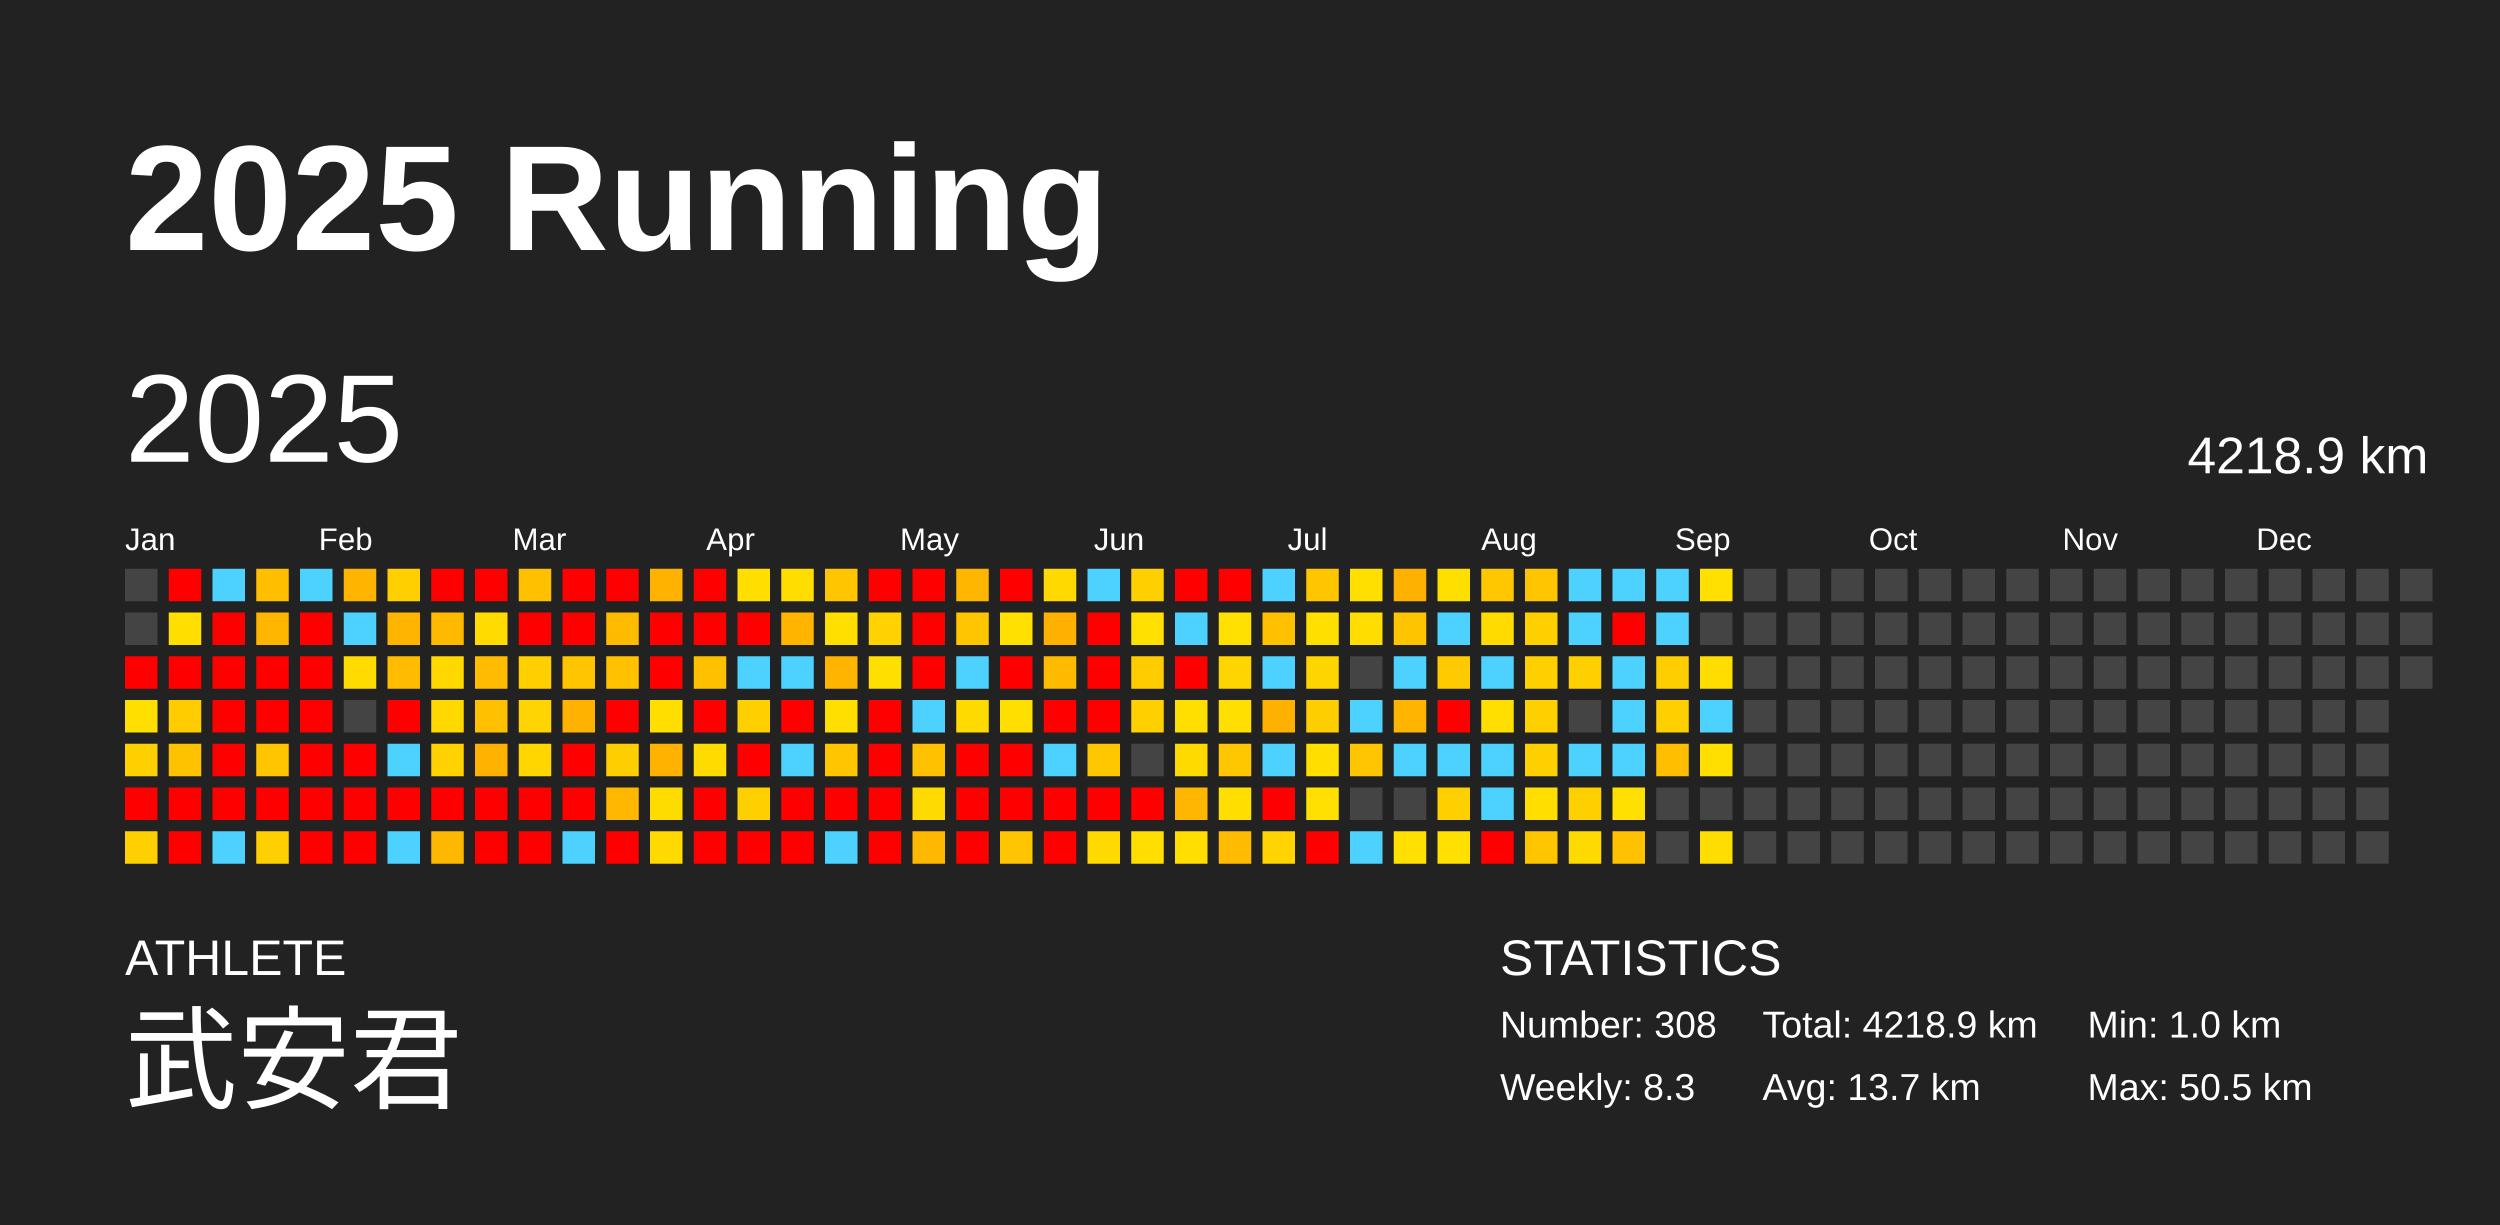
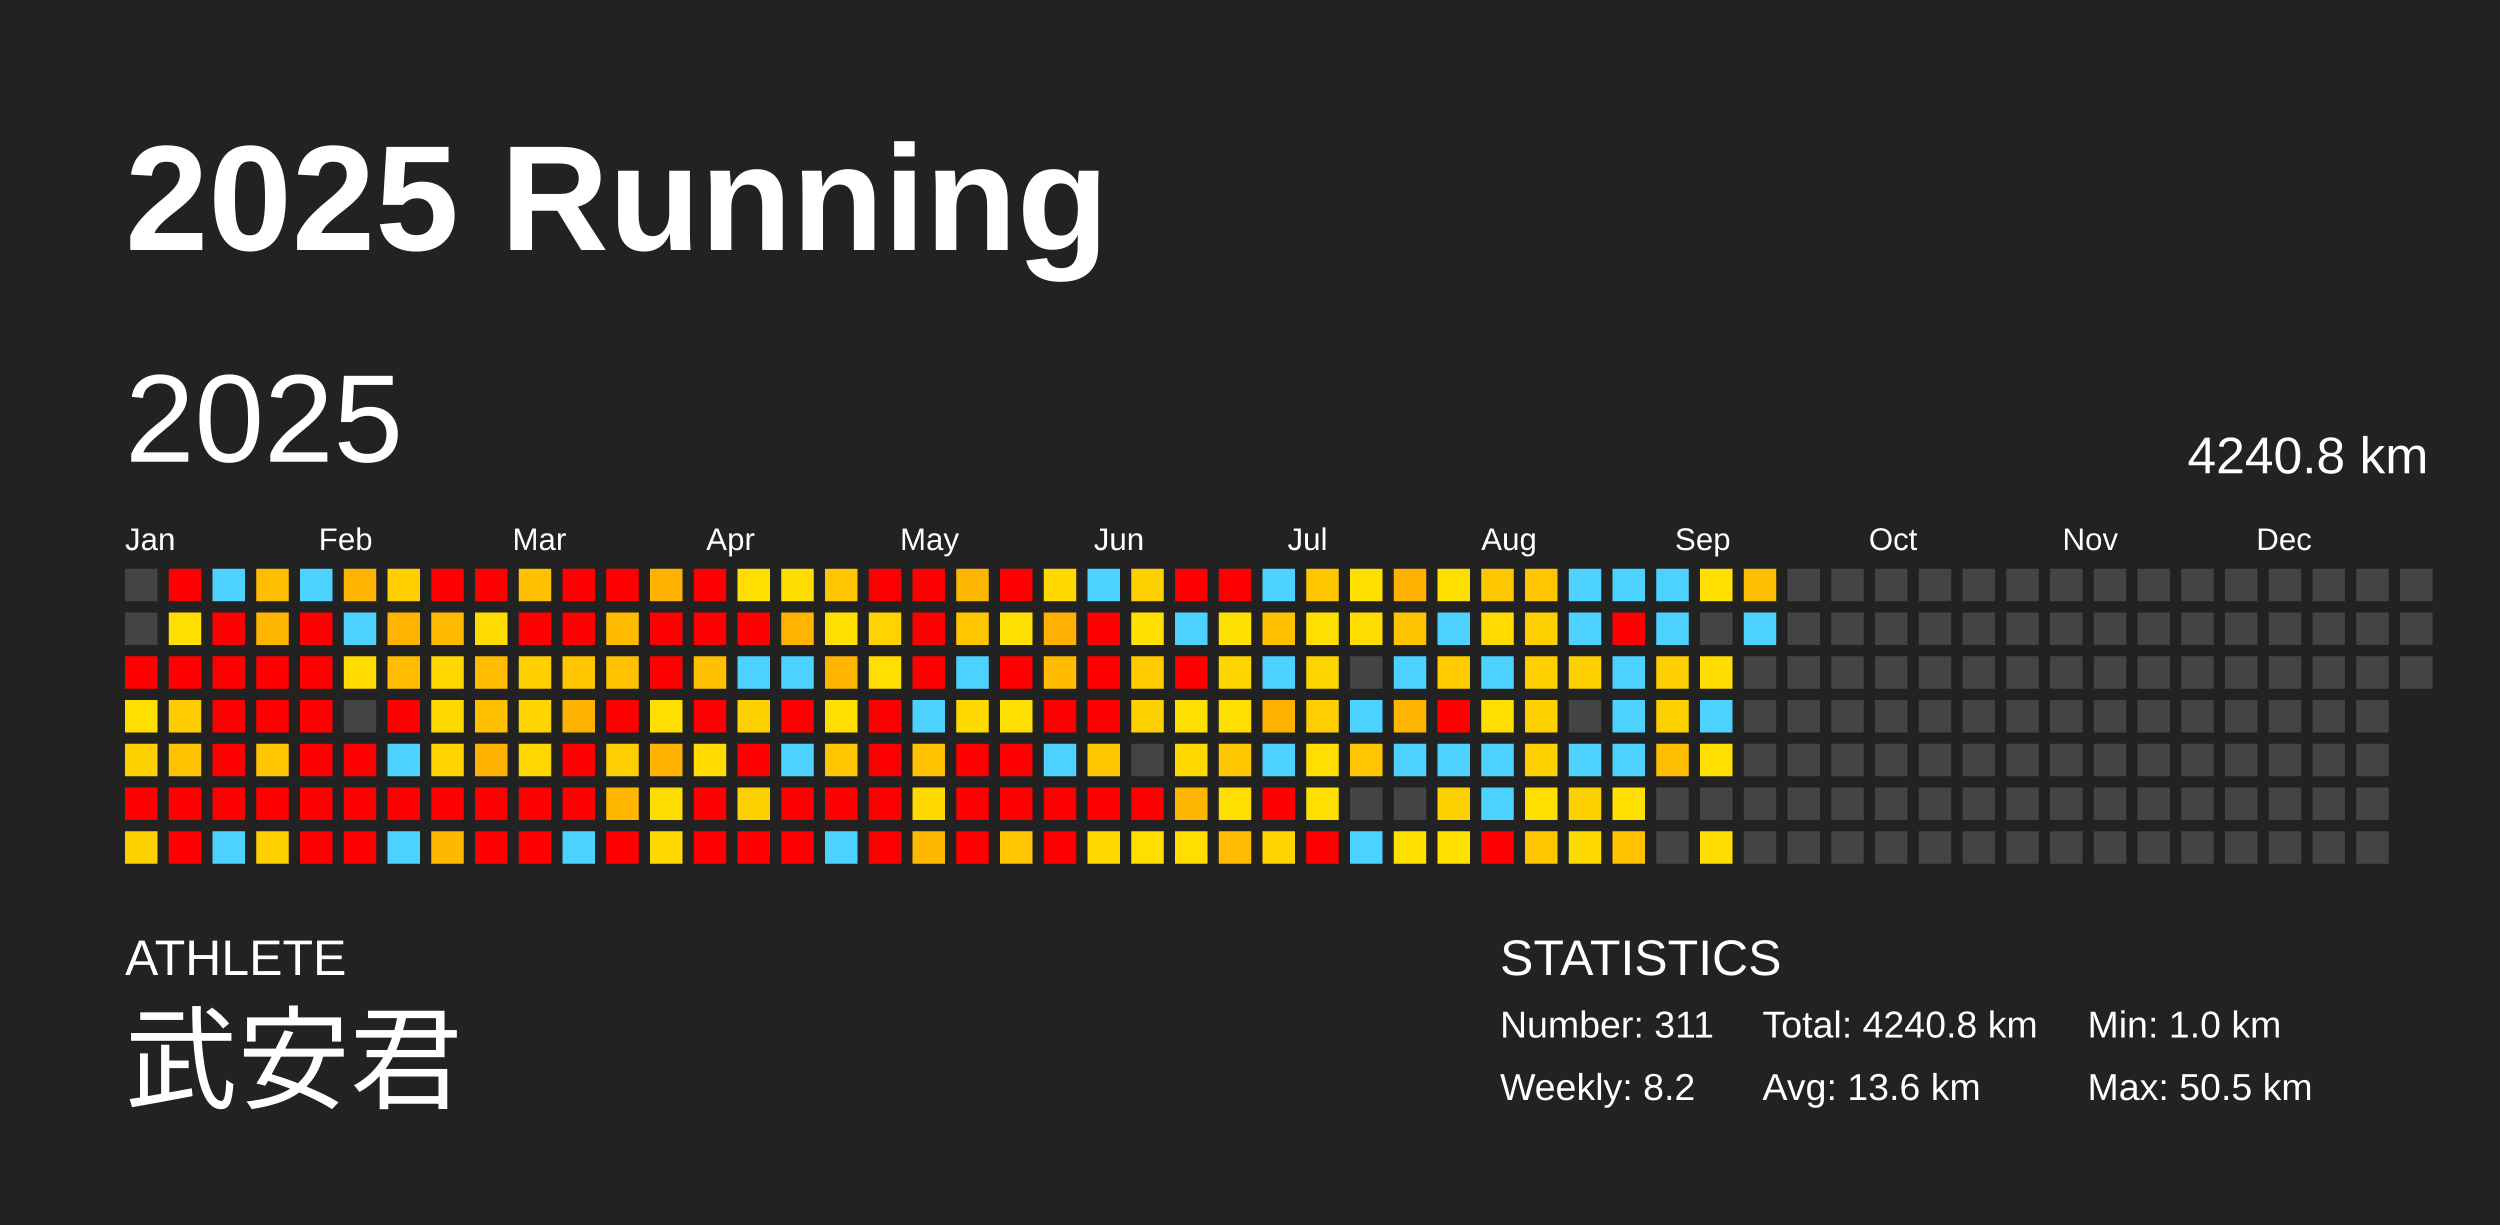
<svg xmlns="http://www.w3.org/2000/svg" baseProfile="full" height="98mm" version="1.1" viewBox="0,0,200,98" width="200mm">
  <defs />
  <rect fill="#222222" height="98" width="200" x="0" y="0" />
  <text fill="#FFFFFF" style="font-size:12px; font-family:Arial; font-weight:bold;" x="10" y="20">2025 Running</text>
  <text fill="#FFFFFF" style="font-size:4px; font-family:Arial" x="10" y="78">ATHLETE</text>
  <text fill="#FFFFFF" style="font-size:9px; font-family:Arial" x="10" y="88">武安君</text>
  <text fill="#FFFFFF" style="font-size:4px; font-family:Arial" x="120" y="78">STATISTICS</text>
-   <text fill="#FFFFFF" style="font-size:3px; font-family:Arial" x="120" y="83">Number: 308</text>
-   <text fill="#FFFFFF" style="font-size:3px; font-family:Arial" x="120" y="88">Weekly: 8.3</text>
-   <text fill="#FFFFFF" style="font-size:3px; font-family:Arial" x="141" y="83">Total: 4218.9 km</text>
-   <text fill="#FFFFFF" style="font-size:3px; font-family:Arial" x="141" y="88">Avg: 13.7 km</text>
+   <text fill="#FFFFFF" style="font-size:3px; font-family:Arial" x="120" y="83">Number: 311</text>
+   <text fill="#FFFFFF" style="font-size:3px; font-family:Arial" x="120" y="88">Weekly: 8.2</text>
+   <text fill="#FFFFFF" style="font-size:3px; font-family:Arial" x="141" y="83">Total: 4240.8 km</text>
+   <text fill="#FFFFFF" style="font-size:3px; font-family:Arial" x="141" y="88">Avg: 13.6 km</text>
  <text fill="#FFFFFF" style="font-size:3px; font-family:Arial" x="167" y="83">Min: 1.0 km</text>
  <text fill="#FFFFFF" style="font-size:3px; font-family:Arial" x="167" y="88">Max: 50.5 km</text>
  <text dominant-baseline="hanging" fill="#FFFFFF" style="font-size:10.0px; font-family:Arial;" x="10" y="30">2025</text>
-   <text dominant-baseline="hanging" fill="#FFFFFF" style="font-size:4.125px; font-family:Arial;" x="175" y="35">4218.9 km</text>
+   <text dominant-baseline="hanging" fill="#FFFFFF" style="font-size:4.125px; font-family:Arial;" x="175" y="35">4240.8 km</text>
  <text fill="#FFFFFF" style="font-size:2.5px; font-family:Arial" x="10.0" y="44">Jan</text>
  <text fill="#FFFFFF" style="font-size:2.5px; font-family:Arial" x="25.5" y="44">Feb</text>
  <text fill="#FFFFFF" style="font-size:2.5px; font-family:Arial" x="41.0" y="44">Mar</text>
  <text fill="#FFFFFF" style="font-size:2.5px; font-family:Arial" x="56.5" y="44">Apr</text>
  <text fill="#FFFFFF" style="font-size:2.5px; font-family:Arial" x="72.0" y="44">May</text>
  <text fill="#FFFFFF" style="font-size:2.5px; font-family:Arial" x="87.5" y="44">Jun</text>
  <text fill="#FFFFFF" style="font-size:2.5px; font-family:Arial" x="103.0" y="44">Jul</text>
  <text fill="#FFFFFF" style="font-size:2.5px; font-family:Arial" x="118.5" y="44">Aug</text>
  <text fill="#FFFFFF" style="font-size:2.5px; font-family:Arial" x="134.0" y="44">Sep</text>
  <text fill="#FFFFFF" style="font-size:2.5px; font-family:Arial" x="149.5" y="44">Oct</text>
  <text fill="#FFFFFF" style="font-size:2.5px; font-family:Arial" x="165.0" y="44">Nov</text>
  <text fill="#FFFFFF" style="font-size:2.5px; font-family:Arial" x="180.5" y="44">Dec</text>
  <rect fill="#444444" height="2.6" width="2.6" x="10.0" y="45.5" />
  <rect fill="#444444" height="2.6" width="2.6" x="10.0" y="49.0" />
  <rect fill="red" height="2.6" width="2.6" x="10.0" y="52.5" />
  <rect fill="#ffdf00" height="2.6" width="2.6" x="10.0" y="56.0" />
  <rect fill="#ffd000" height="2.6" width="2.6" x="10.0" y="59.5" />
  <rect fill="red" height="2.6" width="2.6" x="10.0" y="63.0" />
  <rect fill="#ffd000" height="2.6" width="2.6" x="10.0" y="66.5" />
  <rect fill="red" height="2.6" width="2.6" x="13.5" y="45.5" />
  <rect fill="#ffde00" height="2.6" width="2.6" x="13.5" y="49.0" />
  <rect fill="red" height="2.6" width="2.6" x="13.5" y="52.5" />
  <rect fill="#ffcc00" height="2.6" width="2.6" x="13.5" y="56.0" />
  <rect fill="#ffc200" height="2.6" width="2.6" x="13.5" y="59.5" />
  <rect fill="red" height="2.6" width="2.6" x="13.5" y="63.0" />
  <rect fill="red" height="2.6" width="2.6" x="13.5" y="66.5" />
  <rect fill="#4dd2ff" height="2.6" width="2.6" x="17.0" y="45.5" />
  <rect fill="red" height="2.6" width="2.6" x="17.0" y="49.0" />
  <rect fill="red" height="2.6" width="2.6" x="17.0" y="52.5" />
  <rect fill="red" height="2.6" width="2.6" x="17.0" y="56.0" />
  <rect fill="red" height="2.6" width="2.6" x="17.0" y="59.5" />
  <rect fill="red" height="2.6" width="2.6" x="17.0" y="63.0" />
  <rect fill="#4dd2ff" height="2.6" width="2.6" x="17.0" y="66.5" />
  <rect fill="#ffbf00" height="2.6" width="2.6" x="20.5" y="45.5" />
  <rect fill="#ffb600" height="2.6" width="2.6" x="20.5" y="49.0" />
  <rect fill="red" height="2.6" width="2.6" x="20.5" y="52.5" />
  <rect fill="red" height="2.6" width="2.6" x="20.5" y="56.0" />
  <rect fill="#ffc500" height="2.6" width="2.6" x="20.5" y="59.5" />
  <rect fill="red" height="2.6" width="2.6" x="20.5" y="63.0" />
  <rect fill="#ffd000" height="2.6" width="2.6" x="20.5" y="66.5" />
  <rect fill="#4dd2ff" height="2.6" width="2.6" x="24.0" y="45.5" />
  <rect fill="red" height="2.6" width="2.6" x="24.0" y="49.0" />
  <rect fill="red" height="2.6" width="2.6" x="24.0" y="52.5" />
  <rect fill="red" height="2.6" width="2.6" x="24.0" y="56.0" />
  <rect fill="red" height="2.6" width="2.6" x="24.0" y="59.5" />
  <rect fill="red" height="2.6" width="2.6" x="24.0" y="63.0" />
  <rect fill="red" height="2.6" width="2.6" x="24.0" y="66.5" />
  <rect fill="#ffb400" height="2.6" width="2.6" x="27.5" y="45.5" />
  <rect fill="#4dd2ff" height="2.6" width="2.6" x="27.5" y="49.0" />
  <rect fill="#ffdb00" height="2.6" width="2.6" x="27.5" y="52.5" />
  <rect fill="#444444" height="2.6" width="2.6" x="27.5" y="56.0" />
  <rect fill="red" height="2.6" width="2.6" x="27.5" y="59.5" />
  <rect fill="red" height="2.6" width="2.6" x="27.5" y="63.0" />
  <rect fill="red" height="2.6" width="2.6" x="27.5" y="66.5" />
  <rect fill="#ffcf00" height="2.6" width="2.6" x="31.0" y="45.5" />
  <rect fill="#ffb500" height="2.6" width="2.6" x="31.0" y="49.0" />
  <rect fill="#ffbc00" height="2.6" width="2.6" x="31.0" y="52.5" />
  <rect fill="red" height="2.6" width="2.6" x="31.0" y="56.0" />
  <rect fill="#4dd2ff" height="2.6" width="2.6" x="31.0" y="59.5" />
  <rect fill="red" height="2.6" width="2.6" x="31.0" y="63.0" />
  <rect fill="#4dd2ff" height="2.6" width="2.6" x="31.0" y="66.5" />
  <rect fill="red" height="2.6" width="2.6" x="34.5" y="45.5" />
  <rect fill="#ffba00" height="2.6" width="2.6" x="34.5" y="49.0" />
  <rect fill="#ffd800" height="2.6" width="2.6" x="34.5" y="52.5" />
  <rect fill="#ffd800" height="2.6" width="2.6" x="34.5" y="56.0" />
  <rect fill="#ffd200" height="2.6" width="2.6" x="34.5" y="59.5" />
  <rect fill="red" height="2.6" width="2.6" x="34.5" y="63.0" />
  <rect fill="#ffb800" height="2.6" width="2.6" x="34.5" y="66.5" />
  <rect fill="red" height="2.6" width="2.6" x="38.0" y="45.5" />
  <rect fill="#ffdb00" height="2.6" width="2.6" x="38.0" y="49.0" />
  <rect fill="#ffbc00" height="2.6" width="2.6" x="38.0" y="52.5" />
  <rect fill="#ffc000" height="2.6" width="2.6" x="38.0" y="56.0" />
  <rect fill="#ffb200" height="2.6" width="2.6" x="38.0" y="59.5" />
  <rect fill="red" height="2.6" width="2.6" x="38.0" y="63.0" />
  <rect fill="red" height="2.6" width="2.6" x="38.0" y="66.5" />
  <rect fill="#ffc000" height="2.6" width="2.6" x="41.5" y="45.5" />
  <rect fill="red" height="2.6" width="2.6" x="41.5" y="49.0" />
  <rect fill="#ffcf00" height="2.6" width="2.6" x="41.5" y="52.5" />
  <rect fill="#ffd400" height="2.6" width="2.6" x="41.5" y="56.0" />
  <rect fill="#ffd600" height="2.6" width="2.6" x="41.5" y="59.5" />
  <rect fill="red" height="2.6" width="2.6" x="41.5" y="63.0" />
  <rect fill="red" height="2.6" width="2.6" x="41.5" y="66.5" />
  <rect fill="red" height="2.6" width="2.6" x="45.0" y="45.5" />
  <rect fill="red" height="2.6" width="2.6" x="45.0" y="49.0" />
  <rect fill="#ffc600" height="2.6" width="2.6" x="45.0" y="52.5" />
  <rect fill="#ffb200" height="2.6" width="2.6" x="45.0" y="56.0" />
  <rect fill="red" height="2.6" width="2.6" x="45.0" y="59.5" />
  <rect fill="red" height="2.6" width="2.6" x="45.0" y="63.0" />
  <rect fill="#4dd2ff" height="2.6" width="2.6" x="45.0" y="66.5" />
  <rect fill="red" height="2.6" width="2.6" x="48.5" y="45.5" />
  <rect fill="#ffbb00" height="2.6" width="2.6" x="48.5" y="49.0" />
  <rect fill="#ffc100" height="2.6" width="2.6" x="48.5" y="52.5" />
  <rect fill="red" height="2.6" width="2.6" x="48.5" y="56.0" />
  <rect fill="#ffce00" height="2.6" width="2.6" x="48.5" y="59.5" />
  <rect fill="#ffb700" height="2.6" width="2.6" x="48.5" y="63.0" />
  <rect fill="red" height="2.6" width="2.6" x="48.5" y="66.5" />
  <rect fill="#ffb200" height="2.6" width="2.6" x="52.0" y="45.5" />
  <rect fill="red" height="2.6" width="2.6" x="52.0" y="49.0" />
  <rect fill="red" height="2.6" width="2.6" x="52.0" y="52.5" />
  <rect fill="#ffde00" height="2.6" width="2.6" x="52.0" y="56.0" />
  <rect fill="#ffb300" height="2.6" width="2.6" x="52.0" y="59.5" />
  <rect fill="#ffdc00" height="2.6" width="2.6" x="52.0" y="63.0" />
  <rect fill="#ffd900" height="2.6" width="2.6" x="52.0" y="66.5" />
  <rect fill="red" height="2.6" width="2.6" x="55.5" y="45.5" />
  <rect fill="red" height="2.6" width="2.6" x="55.5" y="49.0" />
  <rect fill="#ffc000" height="2.6" width="2.6" x="55.5" y="52.5" />
  <rect fill="red" height="2.6" width="2.6" x="55.5" y="56.0" />
  <rect fill="#ffdb00" height="2.6" width="2.6" x="55.5" y="59.5" />
  <rect fill="red" height="2.6" width="2.6" x="55.5" y="63.0" />
  <rect fill="red" height="2.6" width="2.6" x="55.5" y="66.5" />
  <rect fill="#ffde00" height="2.6" width="2.6" x="59.0" y="45.5" />
  <rect fill="red" height="2.6" width="2.6" x="59.0" y="49.0" />
  <rect fill="#4dd2ff" height="2.6" width="2.6" x="59.0" y="52.5" />
  <rect fill="#ffd000" height="2.6" width="2.6" x="59.0" y="56.0" />
  <rect fill="red" height="2.6" width="2.6" x="59.0" y="59.5" />
  <rect fill="#ffd000" height="2.6" width="2.6" x="59.0" y="63.0" />
  <rect fill="red" height="2.6" width="2.6" x="59.0" y="66.5" />
  <rect fill="#ffdd00" height="2.6" width="2.6" x="62.5" y="45.5" />
  <rect fill="#ffb500" height="2.6" width="2.6" x="62.5" y="49.0" />
  <rect fill="#4dd2ff" height="2.6" width="2.6" x="62.5" y="52.5" />
  <rect fill="red" height="2.6" width="2.6" x="62.5" y="56.0" />
  <rect fill="#4dd2ff" height="2.6" width="2.6" x="62.5" y="59.5" />
  <rect fill="red" height="2.6" width="2.6" x="62.5" y="63.0" />
  <rect fill="red" height="2.6" width="2.6" x="62.5" y="66.5" />
  <rect fill="#ffc500" height="2.6" width="2.6" x="66.0" y="45.5" />
  <rect fill="#ffdf00" height="2.6" width="2.6" x="66.0" y="49.0" />
  <rect fill="#ffb400" height="2.6" width="2.6" x="66.0" y="52.5" />
  <rect fill="#ffdf00" height="2.6" width="2.6" x="66.0" y="56.0" />
  <rect fill="#ffc600" height="2.6" width="2.6" x="66.0" y="59.5" />
  <rect fill="red" height="2.6" width="2.6" x="66.0" y="63.0" />
  <rect fill="#4dd2ff" height="2.6" width="2.6" x="66.0" y="66.5" />
  <rect fill="red" height="2.6" width="2.6" x="69.5" y="45.5" />
  <rect fill="#ffd200" height="2.6" width="2.6" x="69.5" y="49.0" />
  <rect fill="#ffdf00" height="2.6" width="2.6" x="69.5" y="52.5" />
  <rect fill="red" height="2.6" width="2.6" x="69.5" y="56.0" />
  <rect fill="red" height="2.6" width="2.6" x="69.5" y="59.5" />
  <rect fill="red" height="2.6" width="2.6" x="69.5" y="63.0" />
  <rect fill="red" height="2.6" width="2.6" x="69.5" y="66.5" />
  <rect fill="red" height="2.6" width="2.6" x="73.0" y="45.5" />
  <rect fill="red" height="2.6" width="2.6" x="73.0" y="49.0" />
  <rect fill="red" height="2.6" width="2.6" x="73.0" y="52.5" />
  <rect fill="#4dd2ff" height="2.6" width="2.6" x="73.0" y="56.0" />
  <rect fill="#ffc100" height="2.6" width="2.6" x="73.0" y="59.5" />
  <rect fill="#ffda00" height="2.6" width="2.6" x="73.0" y="63.0" />
  <rect fill="#ffb800" height="2.6" width="2.6" x="73.0" y="66.5" />
  <rect fill="#ffb600" height="2.6" width="2.6" x="76.5" y="45.5" />
  <rect fill="#ffc600" height="2.6" width="2.6" x="76.5" y="49.0" />
  <rect fill="#4dd2ff" height="2.6" width="2.6" x="76.5" y="52.5" />
  <rect fill="#ffda00" height="2.6" width="2.6" x="76.5" y="56.0" />
  <rect fill="red" height="2.6" width="2.6" x="76.5" y="59.5" />
  <rect fill="red" height="2.6" width="2.6" x="76.5" y="63.0" />
  <rect fill="red" height="2.6" width="2.6" x="76.5" y="66.5" />
  <rect fill="red" height="2.6" width="2.6" x="80.0" y="45.5" />
  <rect fill="#ffe000" height="2.6" width="2.6" x="80.0" y="49.0" />
  <rect fill="red" height="2.6" width="2.6" x="80.0" y="52.5" />
  <rect fill="#ffdf00" height="2.6" width="2.6" x="80.0" y="56.0" />
  <rect fill="red" height="2.6" width="2.6" x="80.0" y="59.5" />
  <rect fill="red" height="2.6" width="2.6" x="80.0" y="63.0" />
  <rect fill="#ffc500" height="2.6" width="2.6" x="80.0" y="66.5" />
  <rect fill="#ffd900" height="2.6" width="2.6" x="83.5" y="45.5" />
  <rect fill="#ffb000" height="2.6" width="2.6" x="83.5" y="49.0" />
  <rect fill="#ffbb00" height="2.6" width="2.6" x="83.5" y="52.5" />
  <rect fill="red" height="2.6" width="2.6" x="83.5" y="56.0" />
  <rect fill="#4dd2ff" height="2.6" width="2.6" x="83.5" y="59.5" />
  <rect fill="red" height="2.6" width="2.6" x="83.5" y="63.0" />
  <rect fill="red" height="2.6" width="2.6" x="83.5" y="66.5" />
  <rect fill="#4dd2ff" height="2.6" width="2.6" x="87.0" y="45.5" />
  <rect fill="red" height="2.6" width="2.6" x="87.0" y="49.0" />
  <rect fill="red" height="2.6" width="2.6" x="87.0" y="52.5" />
  <rect fill="red" height="2.6" width="2.6" x="87.0" y="56.0" />
  <rect fill="#ffc700" height="2.6" width="2.6" x="87.0" y="59.5" />
  <rect fill="red" height="2.6" width="2.6" x="87.0" y="63.0" />
  <rect fill="#ffd900" height="2.6" width="2.6" x="87.0" y="66.5" />
  <rect fill="#ffd000" height="2.6" width="2.6" x="90.5" y="45.5" />
  <rect fill="#ffe000" height="2.6" width="2.6" x="90.5" y="49.0" />
  <rect fill="#ffcc00" height="2.6" width="2.6" x="90.5" y="52.5" />
  <rect fill="#ffd000" height="2.6" width="2.6" x="90.5" y="56.0" />
  <rect fill="#444444" height="2.6" width="2.6" x="90.5" y="59.5" />
  <rect fill="red" height="2.6" width="2.6" x="90.5" y="63.0" />
  <rect fill="#ffde00" height="2.6" width="2.6" x="90.5" y="66.5" />
  <rect fill="red" height="2.6" width="2.6" x="94.0" y="45.5" />
  <rect fill="#4dd2ff" height="2.6" width="2.6" x="94.0" y="49.0" />
  <rect fill="red" height="2.6" width="2.6" x="94.0" y="52.5" />
  <rect fill="#ffdf00" height="2.6" width="2.6" x="94.0" y="56.0" />
  <rect fill="#ffda00" height="2.6" width="2.6" x="94.0" y="59.5" />
  <rect fill="#ffb600" height="2.6" width="2.6" x="94.0" y="63.0" />
  <rect fill="#ffde00" height="2.6" width="2.6" x="94.0" y="66.5" />
  <rect fill="red" height="2.6" width="2.6" x="97.5" y="45.5" />
  <rect fill="#ffe000" height="2.6" width="2.6" x="97.5" y="49.0" />
  <rect fill="#ffd500" height="2.6" width="2.6" x="97.5" y="52.5" />
  <rect fill="#ffdf00" height="2.6" width="2.6" x="97.5" y="56.0" />
  <rect fill="#ffc700" height="2.6" width="2.6" x="97.5" y="59.5" />
  <rect fill="#ffde00" height="2.6" width="2.6" x="97.5" y="63.0" />
  <rect fill="#ffbc00" height="2.6" width="2.6" x="97.5" y="66.5" />
  <rect fill="#4dd2ff" height="2.6" width="2.6" x="101.0" y="45.5" />
  <rect fill="#ffc000" height="2.6" width="2.6" x="101.0" y="49.0" />
  <rect fill="#4dd2ff" height="2.6" width="2.6" x="101.0" y="52.5" />
  <rect fill="#ffb100" height="2.6" width="2.6" x="101.0" y="56.0" />
  <rect fill="#4dd2ff" height="2.6" width="2.6" x="101.0" y="59.5" />
  <rect fill="red" height="2.6" width="2.6" x="101.0" y="63.0" />
  <rect fill="#ffd400" height="2.6" width="2.6" x="101.0" y="66.5" />
  <rect fill="#ffc600" height="2.6" width="2.6" x="104.5" y="45.5" />
  <rect fill="#ffdf00" height="2.6" width="2.6" x="104.5" y="49.0" />
  <rect fill="#ffd500" height="2.6" width="2.6" x="104.5" y="52.5" />
  <rect fill="#ffce00" height="2.6" width="2.6" x="104.5" y="56.0" />
  <rect fill="#ffde00" height="2.6" width="2.6" x="104.5" y="59.5" />
  <rect fill="#ffe000" height="2.6" width="2.6" x="104.5" y="63.0" />
  <rect fill="red" height="2.6" width="2.6" x="104.5" y="66.5" />
  <rect fill="#ffdf00" height="2.6" width="2.6" x="108.0" y="45.5" />
  <rect fill="#ffdd00" height="2.6" width="2.6" x="108.0" y="49.0" />
  <rect fill="#444444" height="2.6" width="2.6" x="108.0" y="52.5" />
  <rect fill="#4dd2ff" height="2.6" width="2.6" x="108.0" y="56.0" />
  <rect fill="#ffc500" height="2.6" width="2.6" x="108.0" y="59.5" />
  <rect fill="#444444" height="2.6" width="2.6" x="108.0" y="63.0" />
  <rect fill="#4dd2ff" height="2.6" width="2.6" x="108.0" y="66.5" />
  <rect fill="#ffb100" height="2.6" width="2.6" x="111.5" y="45.5" />
  <rect fill="#ffc400" height="2.6" width="2.6" x="111.5" y="49.0" />
  <rect fill="#4dd2ff" height="2.6" width="2.6" x="111.5" y="52.5" />
  <rect fill="#ffb400" height="2.6" width="2.6" x="111.5" y="56.0" />
  <rect fill="#4dd2ff" height="2.6" width="2.6" x="111.5" y="59.5" />
  <rect fill="#444444" height="2.6" width="2.6" x="111.5" y="63.0" />
  <rect fill="#ffe000" height="2.6" width="2.6" x="111.5" y="66.5" />
  <rect fill="#ffdf00" height="2.6" width="2.6" x="115.0" y="45.5" />
  <rect fill="#4dd2ff" height="2.6" width="2.6" x="115.0" y="49.0" />
  <rect fill="#ffcb00" height="2.6" width="2.6" x="115.0" y="52.5" />
  <rect fill="red" height="2.6" width="2.6" x="115.0" y="56.0" />
  <rect fill="#4dd2ff" height="2.6" width="2.6" x="115.0" y="59.5" />
  <rect fill="#ffd000" height="2.6" width="2.6" x="115.0" y="63.0" />
  <rect fill="#ffe000" height="2.6" width="2.6" x="115.0" y="66.5" />
  <rect fill="#ffc700" height="2.6" width="2.6" x="118.5" y="45.5" />
  <rect fill="#ffdb00" height="2.6" width="2.6" x="118.5" y="49.0" />
  <rect fill="#4dd2ff" height="2.6" width="2.6" x="118.5" y="52.5" />
  <rect fill="#ffdf00" height="2.6" width="2.6" x="118.5" y="56.0" />
  <rect fill="#4dd2ff" height="2.6" width="2.6" x="118.5" y="59.5" />
  <rect fill="#4dd2ff" height="2.6" width="2.6" x="118.5" y="63.0" />
  <rect fill="red" height="2.6" width="2.6" x="118.5" y="66.5" />
  <rect fill="#ffc500" height="2.6" width="2.6" x="122.0" y="45.5" />
  <rect fill="#ffd000" height="2.6" width="2.6" x="122.0" y="49.0" />
  <rect fill="#ffd000" height="2.6" width="2.6" x="122.0" y="52.5" />
  <rect fill="#ffd000" height="2.6" width="2.6" x="122.0" y="56.0" />
  <rect fill="#ffd000" height="2.6" width="2.6" x="122.0" y="59.5" />
  <rect fill="#ffde00" height="2.6" width="2.6" x="122.0" y="63.0" />
  <rect fill="#ffc600" height="2.6" width="2.6" x="122.0" y="66.5" />
  <rect fill="#4dd2ff" height="2.6" width="2.6" x="125.5" y="45.5" />
  <rect fill="#4dd2ff" height="2.6" width="2.6" x="125.5" y="49.0" />
  <rect fill="#ffd000" height="2.6" width="2.6" x="125.5" y="52.5" />
  <rect fill="#444444" height="2.6" width="2.6" x="125.5" y="56.0" />
  <rect fill="#4dd2ff" height="2.6" width="2.6" x="125.5" y="59.5" />
  <rect fill="#ffd000" height="2.6" width="2.6" x="125.5" y="63.0" />
  <rect fill="#ffda00" height="2.6" width="2.6" x="125.5" y="66.5" />
  <rect fill="#4dd2ff" height="2.6" width="2.6" x="129.0" y="45.5" />
  <rect fill="red" height="2.6" width="2.6" x="129.0" y="49.0" />
  <rect fill="#4dd2ff" height="2.6" width="2.6" x="129.0" y="52.5" />
  <rect fill="#4dd2ff" height="2.6" width="2.6" x="129.0" y="56.0" />
  <rect fill="#4dd2ff" height="2.6" width="2.6" x="129.0" y="59.5" />
  <rect fill="#ffe000" height="2.6" width="2.6" x="129.0" y="63.0" />
  <rect fill="#ffc100" height="2.6" width="2.6" x="129.0" y="66.5" />
  <rect fill="#4dd2ff" height="2.6" width="2.6" x="132.5" y="45.5" />
  <rect fill="#4dd2ff" height="2.6" width="2.6" x="132.5" y="49.0" />
  <rect fill="#ffce00" height="2.6" width="2.6" x="132.5" y="52.5" />
  <rect fill="#ffd000" height="2.6" width="2.6" x="132.5" y="56.0" />
  <rect fill="#ffbf00" height="2.6" width="2.6" x="132.5" y="59.5" />
  <rect fill="#444444" height="2.6" width="2.6" x="132.5" y="63.0" />
  <rect fill="#444444" height="2.6" width="2.6" x="132.5" y="66.5" />
  <rect fill="#ffe000" height="2.6" width="2.6" x="136.0" y="45.5" />
  <rect fill="#444444" height="2.6" width="2.6" x="136.0" y="49.0" />
  <rect fill="#ffdd00" height="2.6" width="2.6" x="136.0" y="52.5" />
  <rect fill="#4dd2ff" height="2.6" width="2.6" x="136.0" y="56.0" />
  <rect fill="#ffdf00" height="2.6" width="2.6" x="136.0" y="59.5" />
  <rect fill="#444444" height="2.6" width="2.6" x="136.0" y="63.0" />
  <rect fill="#ffdd00" height="2.6" width="2.6" x="136.0" y="66.5" />
-   <rect fill="#444444" height="2.6" width="2.6" x="139.5" y="45.5" />
-   <rect fill="#444444" height="2.6" width="2.6" x="139.5" y="49.0" />
+   <rect fill="#ffbf00" height="2.6" width="2.6" x="139.5" y="45.5" />
+   <rect fill="#4dd2ff" height="2.6" width="2.6" x="139.5" y="49.0" />
  <rect fill="#444444" height="2.6" width="2.6" x="139.5" y="52.5" />
  <rect fill="#444444" height="2.6" width="2.6" x="139.5" y="56.0" />
  <rect fill="#444444" height="2.6" width="2.6" x="139.5" y="59.5" />
  <rect fill="#444444" height="2.6" width="2.6" x="139.5" y="63.0" />
  <rect fill="#444444" height="2.6" width="2.6" x="139.5" y="66.5" />
  <rect fill="#444444" height="2.6" width="2.6" x="143.0" y="45.5" />
  <rect fill="#444444" height="2.6" width="2.6" x="143.0" y="49.0" />
  <rect fill="#444444" height="2.6" width="2.6" x="143.0" y="52.5" />
  <rect fill="#444444" height="2.6" width="2.6" x="143.0" y="56.0" />
  <rect fill="#444444" height="2.6" width="2.6" x="143.0" y="59.5" />
  <rect fill="#444444" height="2.6" width="2.6" x="143.0" y="63.0" />
  <rect fill="#444444" height="2.6" width="2.6" x="143.0" y="66.5" />
  <rect fill="#444444" height="2.6" width="2.6" x="146.5" y="45.5" />
  <rect fill="#444444" height="2.6" width="2.6" x="146.5" y="49.0" />
  <rect fill="#444444" height="2.6" width="2.6" x="146.5" y="52.5" />
  <rect fill="#444444" height="2.6" width="2.6" x="146.5" y="56.0" />
  <rect fill="#444444" height="2.6" width="2.6" x="146.5" y="59.5" />
  <rect fill="#444444" height="2.6" width="2.6" x="146.5" y="63.0" />
  <rect fill="#444444" height="2.6" width="2.6" x="146.5" y="66.5" />
  <rect fill="#444444" height="2.6" width="2.6" x="150.0" y="45.5" />
  <rect fill="#444444" height="2.6" width="2.6" x="150.0" y="49.0" />
  <rect fill="#444444" height="2.6" width="2.6" x="150.0" y="52.5" />
  <rect fill="#444444" height="2.6" width="2.6" x="150.0" y="56.0" />
  <rect fill="#444444" height="2.6" width="2.6" x="150.0" y="59.5" />
  <rect fill="#444444" height="2.6" width="2.6" x="150.0" y="63.0" />
  <rect fill="#444444" height="2.6" width="2.6" x="150.0" y="66.5" />
  <rect fill="#444444" height="2.6" width="2.6" x="153.5" y="45.5" />
  <rect fill="#444444" height="2.6" width="2.6" x="153.5" y="49.0" />
  <rect fill="#444444" height="2.6" width="2.6" x="153.5" y="52.5" />
  <rect fill="#444444" height="2.6" width="2.6" x="153.5" y="56.0" />
  <rect fill="#444444" height="2.6" width="2.6" x="153.5" y="59.5" />
  <rect fill="#444444" height="2.6" width="2.6" x="153.5" y="63.0" />
  <rect fill="#444444" height="2.6" width="2.6" x="153.5" y="66.5" />
  <rect fill="#444444" height="2.6" width="2.6" x="157.0" y="45.5" />
  <rect fill="#444444" height="2.6" width="2.6" x="157.0" y="49.0" />
  <rect fill="#444444" height="2.6" width="2.6" x="157.0" y="52.5" />
  <rect fill="#444444" height="2.6" width="2.6" x="157.0" y="56.0" />
  <rect fill="#444444" height="2.6" width="2.6" x="157.0" y="59.5" />
  <rect fill="#444444" height="2.6" width="2.6" x="157.0" y="63.0" />
  <rect fill="#444444" height="2.6" width="2.6" x="157.0" y="66.5" />
  <rect fill="#444444" height="2.6" width="2.6" x="160.5" y="45.5" />
  <rect fill="#444444" height="2.6" width="2.6" x="160.5" y="49.0" />
  <rect fill="#444444" height="2.6" width="2.6" x="160.5" y="52.5" />
  <rect fill="#444444" height="2.6" width="2.6" x="160.5" y="56.0" />
  <rect fill="#444444" height="2.6" width="2.6" x="160.5" y="59.5" />
  <rect fill="#444444" height="2.6" width="2.6" x="160.5" y="63.0" />
  <rect fill="#444444" height="2.6" width="2.6" x="160.5" y="66.5" />
  <rect fill="#444444" height="2.6" width="2.6" x="164.0" y="45.5" />
  <rect fill="#444444" height="2.6" width="2.6" x="164.0" y="49.0" />
  <rect fill="#444444" height="2.6" width="2.6" x="164.0" y="52.5" />
  <rect fill="#444444" height="2.6" width="2.6" x="164.0" y="56.0" />
  <rect fill="#444444" height="2.6" width="2.6" x="164.0" y="59.5" />
  <rect fill="#444444" height="2.6" width="2.6" x="164.0" y="63.0" />
  <rect fill="#444444" height="2.6" width="2.6" x="164.0" y="66.5" />
  <rect fill="#444444" height="2.6" width="2.6" x="167.5" y="45.5" />
  <rect fill="#444444" height="2.6" width="2.6" x="167.5" y="49.0" />
  <rect fill="#444444" height="2.6" width="2.6" x="167.5" y="52.5" />
  <rect fill="#444444" height="2.6" width="2.6" x="167.5" y="56.0" />
  <rect fill="#444444" height="2.6" width="2.6" x="167.5" y="59.5" />
  <rect fill="#444444" height="2.6" width="2.6" x="167.5" y="63.0" />
  <rect fill="#444444" height="2.6" width="2.6" x="167.5" y="66.5" />
  <rect fill="#444444" height="2.6" width="2.6" x="171.0" y="45.5" />
  <rect fill="#444444" height="2.6" width="2.6" x="171.0" y="49.0" />
  <rect fill="#444444" height="2.6" width="2.6" x="171.0" y="52.5" />
  <rect fill="#444444" height="2.6" width="2.6" x="171.0" y="56.0" />
  <rect fill="#444444" height="2.6" width="2.6" x="171.0" y="59.5" />
  <rect fill="#444444" height="2.6" width="2.6" x="171.0" y="63.0" />
  <rect fill="#444444" height="2.6" width="2.6" x="171.0" y="66.5" />
  <rect fill="#444444" height="2.6" width="2.6" x="174.5" y="45.5" />
  <rect fill="#444444" height="2.6" width="2.6" x="174.5" y="49.0" />
  <rect fill="#444444" height="2.6" width="2.6" x="174.5" y="52.5" />
  <rect fill="#444444" height="2.6" width="2.6" x="174.5" y="56.0" />
  <rect fill="#444444" height="2.6" width="2.6" x="174.5" y="59.5" />
  <rect fill="#444444" height="2.6" width="2.6" x="174.5" y="63.0" />
  <rect fill="#444444" height="2.6" width="2.6" x="174.5" y="66.5" />
  <rect fill="#444444" height="2.6" width="2.6" x="178.0" y="45.5" />
  <rect fill="#444444" height="2.6" width="2.6" x="178.0" y="49.0" />
  <rect fill="#444444" height="2.6" width="2.6" x="178.0" y="52.5" />
  <rect fill="#444444" height="2.6" width="2.6" x="178.0" y="56.0" />
  <rect fill="#444444" height="2.6" width="2.6" x="178.0" y="59.5" />
  <rect fill="#444444" height="2.6" width="2.6" x="178.0" y="63.0" />
  <rect fill="#444444" height="2.6" width="2.6" x="178.0" y="66.5" />
  <rect fill="#444444" height="2.6" width="2.6" x="181.5" y="45.5" />
  <rect fill="#444444" height="2.6" width="2.6" x="181.5" y="49.0" />
  <rect fill="#444444" height="2.6" width="2.6" x="181.5" y="52.5" />
  <rect fill="#444444" height="2.6" width="2.6" x="181.5" y="56.0" />
  <rect fill="#444444" height="2.6" width="2.6" x="181.5" y="59.5" />
  <rect fill="#444444" height="2.6" width="2.6" x="181.5" y="63.0" />
  <rect fill="#444444" height="2.6" width="2.6" x="181.5" y="66.5" />
  <rect fill="#444444" height="2.6" width="2.6" x="185.0" y="45.5" />
  <rect fill="#444444" height="2.6" width="2.6" x="185.0" y="49.0" />
  <rect fill="#444444" height="2.6" width="2.6" x="185.0" y="52.5" />
  <rect fill="#444444" height="2.6" width="2.6" x="185.0" y="56.0" />
  <rect fill="#444444" height="2.6" width="2.6" x="185.0" y="59.5" />
  <rect fill="#444444" height="2.6" width="2.6" x="185.0" y="63.0" />
  <rect fill="#444444" height="2.6" width="2.6" x="185.0" y="66.5" />
  <rect fill="#444444" height="2.6" width="2.6" x="188.5" y="45.5" />
  <rect fill="#444444" height="2.6" width="2.6" x="188.5" y="49.0" />
  <rect fill="#444444" height="2.6" width="2.6" x="188.5" y="52.5" />
  <rect fill="#444444" height="2.6" width="2.6" x="188.5" y="56.0" />
  <rect fill="#444444" height="2.6" width="2.6" x="188.5" y="59.5" />
  <rect fill="#444444" height="2.6" width="2.6" x="188.5" y="63.0" />
  <rect fill="#444444" height="2.6" width="2.6" x="188.5" y="66.5" />
  <rect fill="#444444" height="2.6" width="2.6" x="192.0" y="45.5" />
  <rect fill="#444444" height="2.6" width="2.6" x="192.0" y="49.0" />
  <rect fill="#444444" height="2.6" width="2.6" x="192.0" y="52.5" />
</svg>
